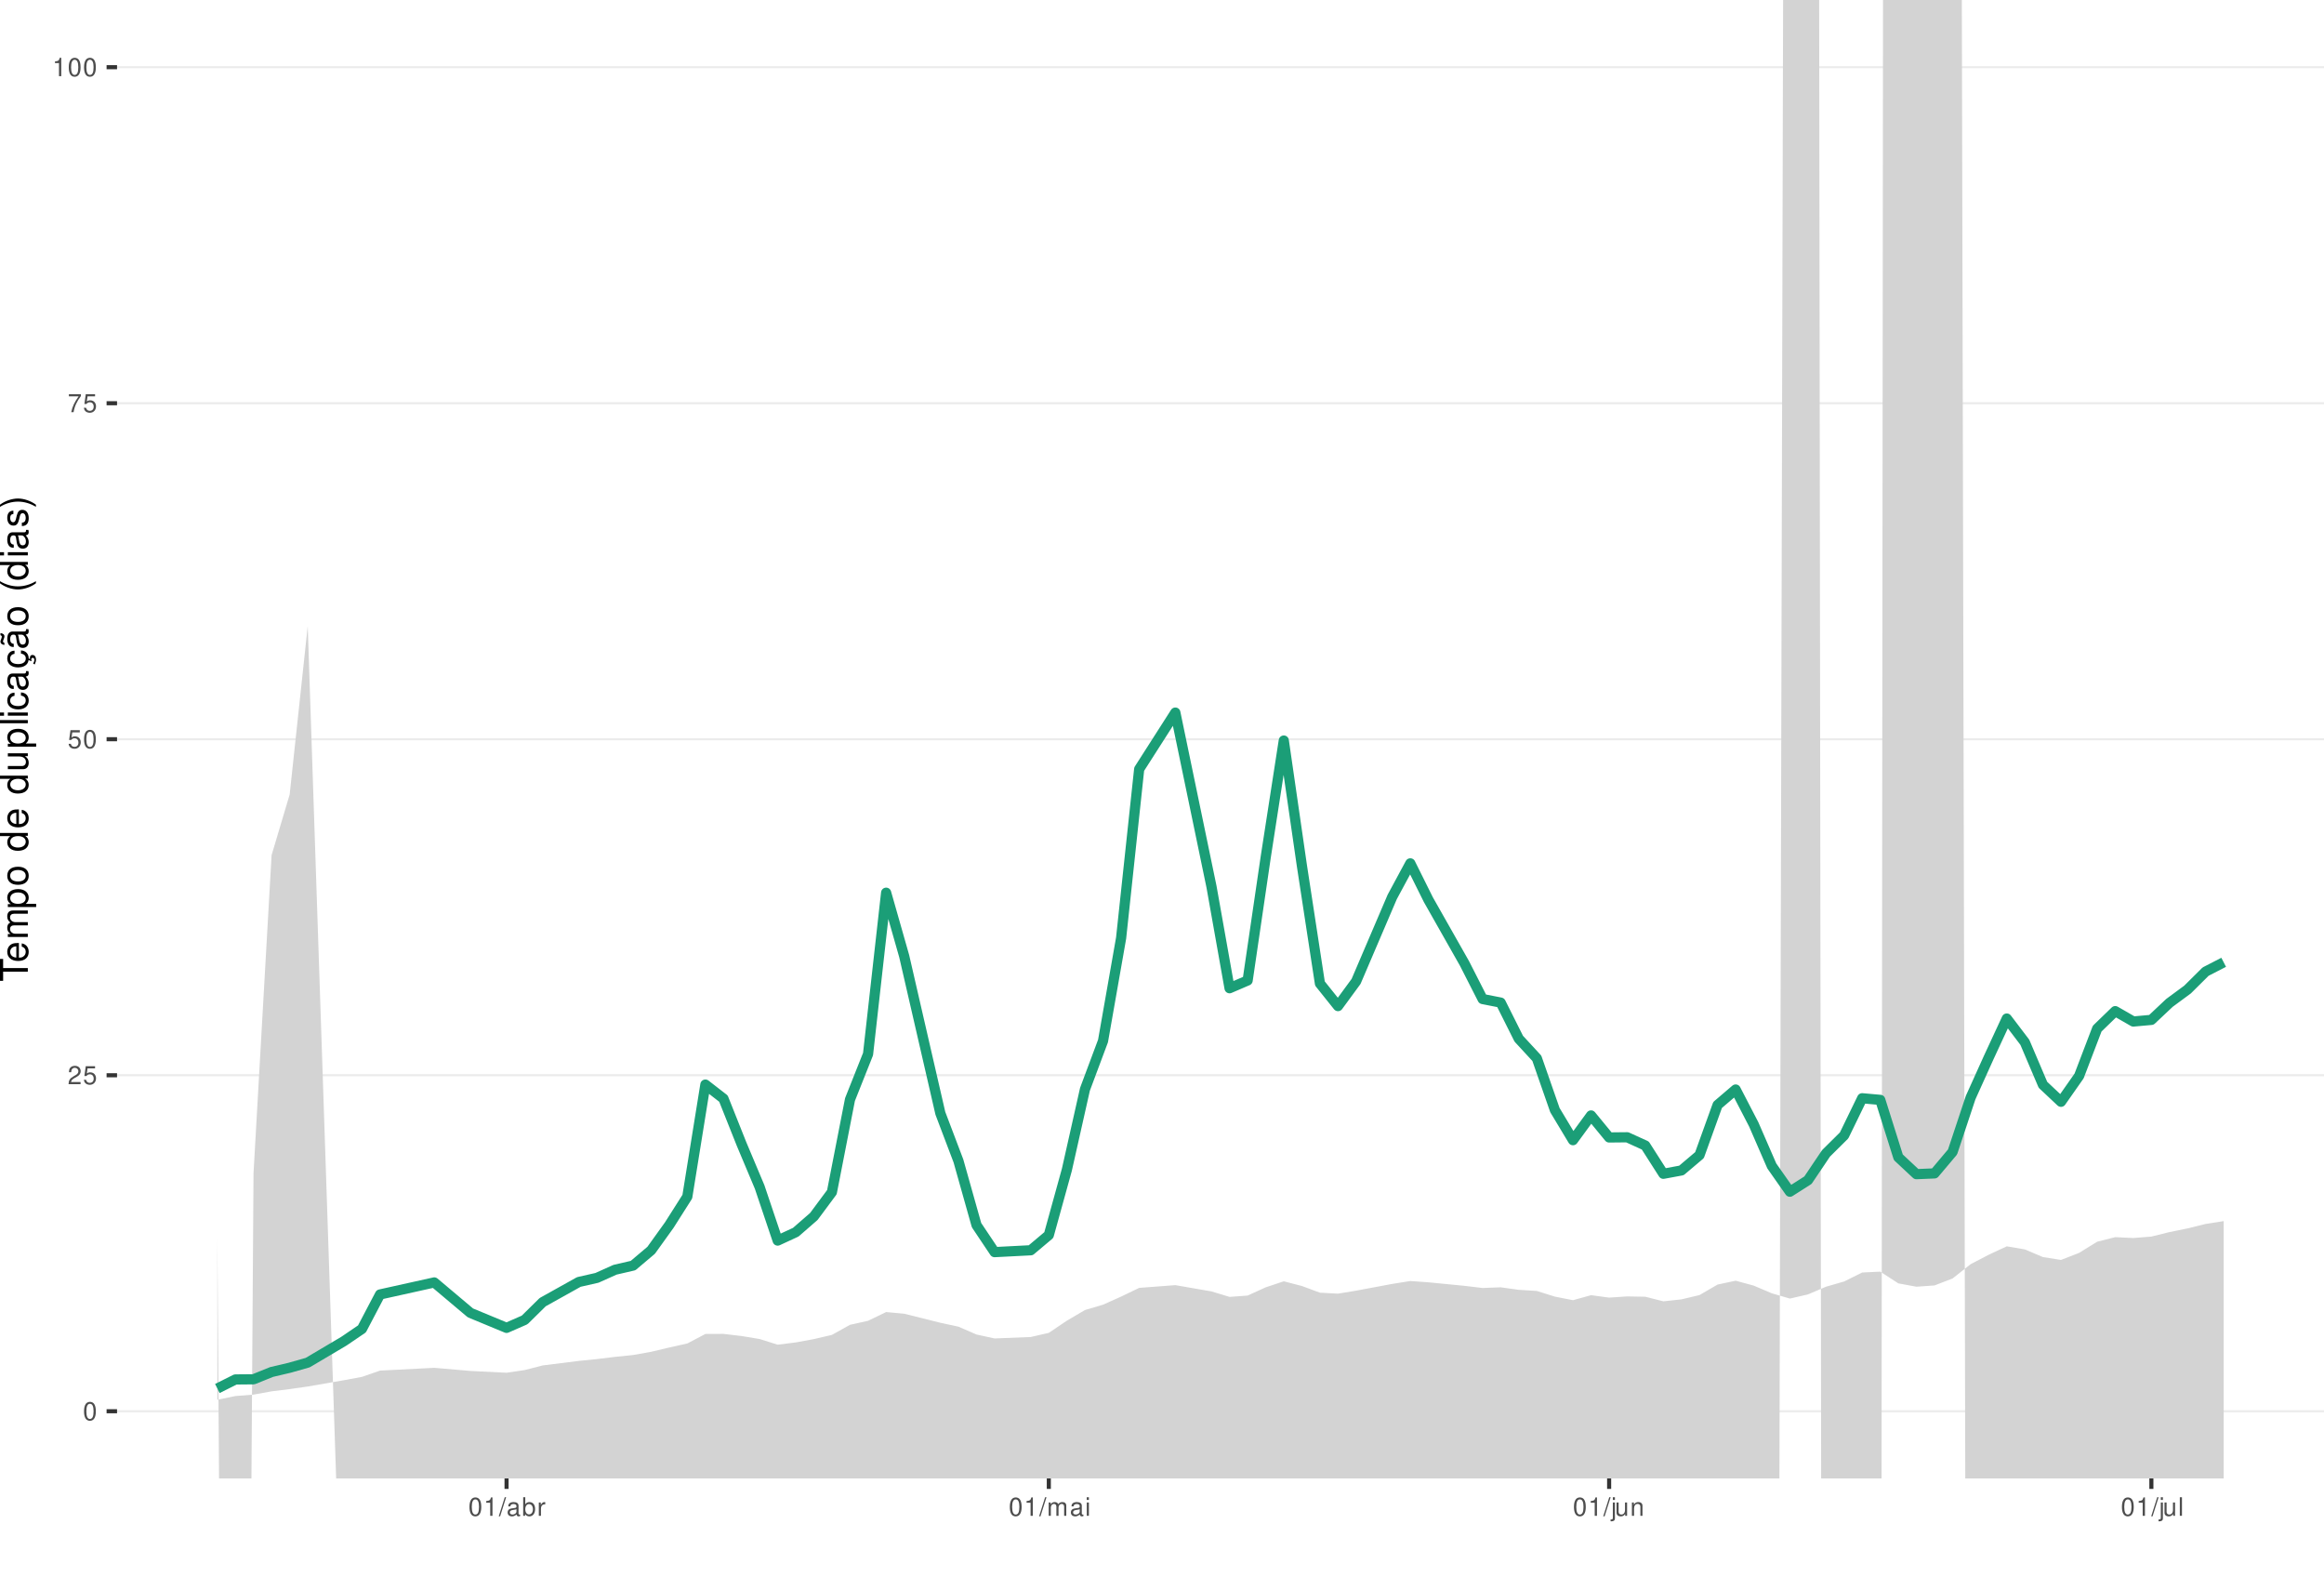
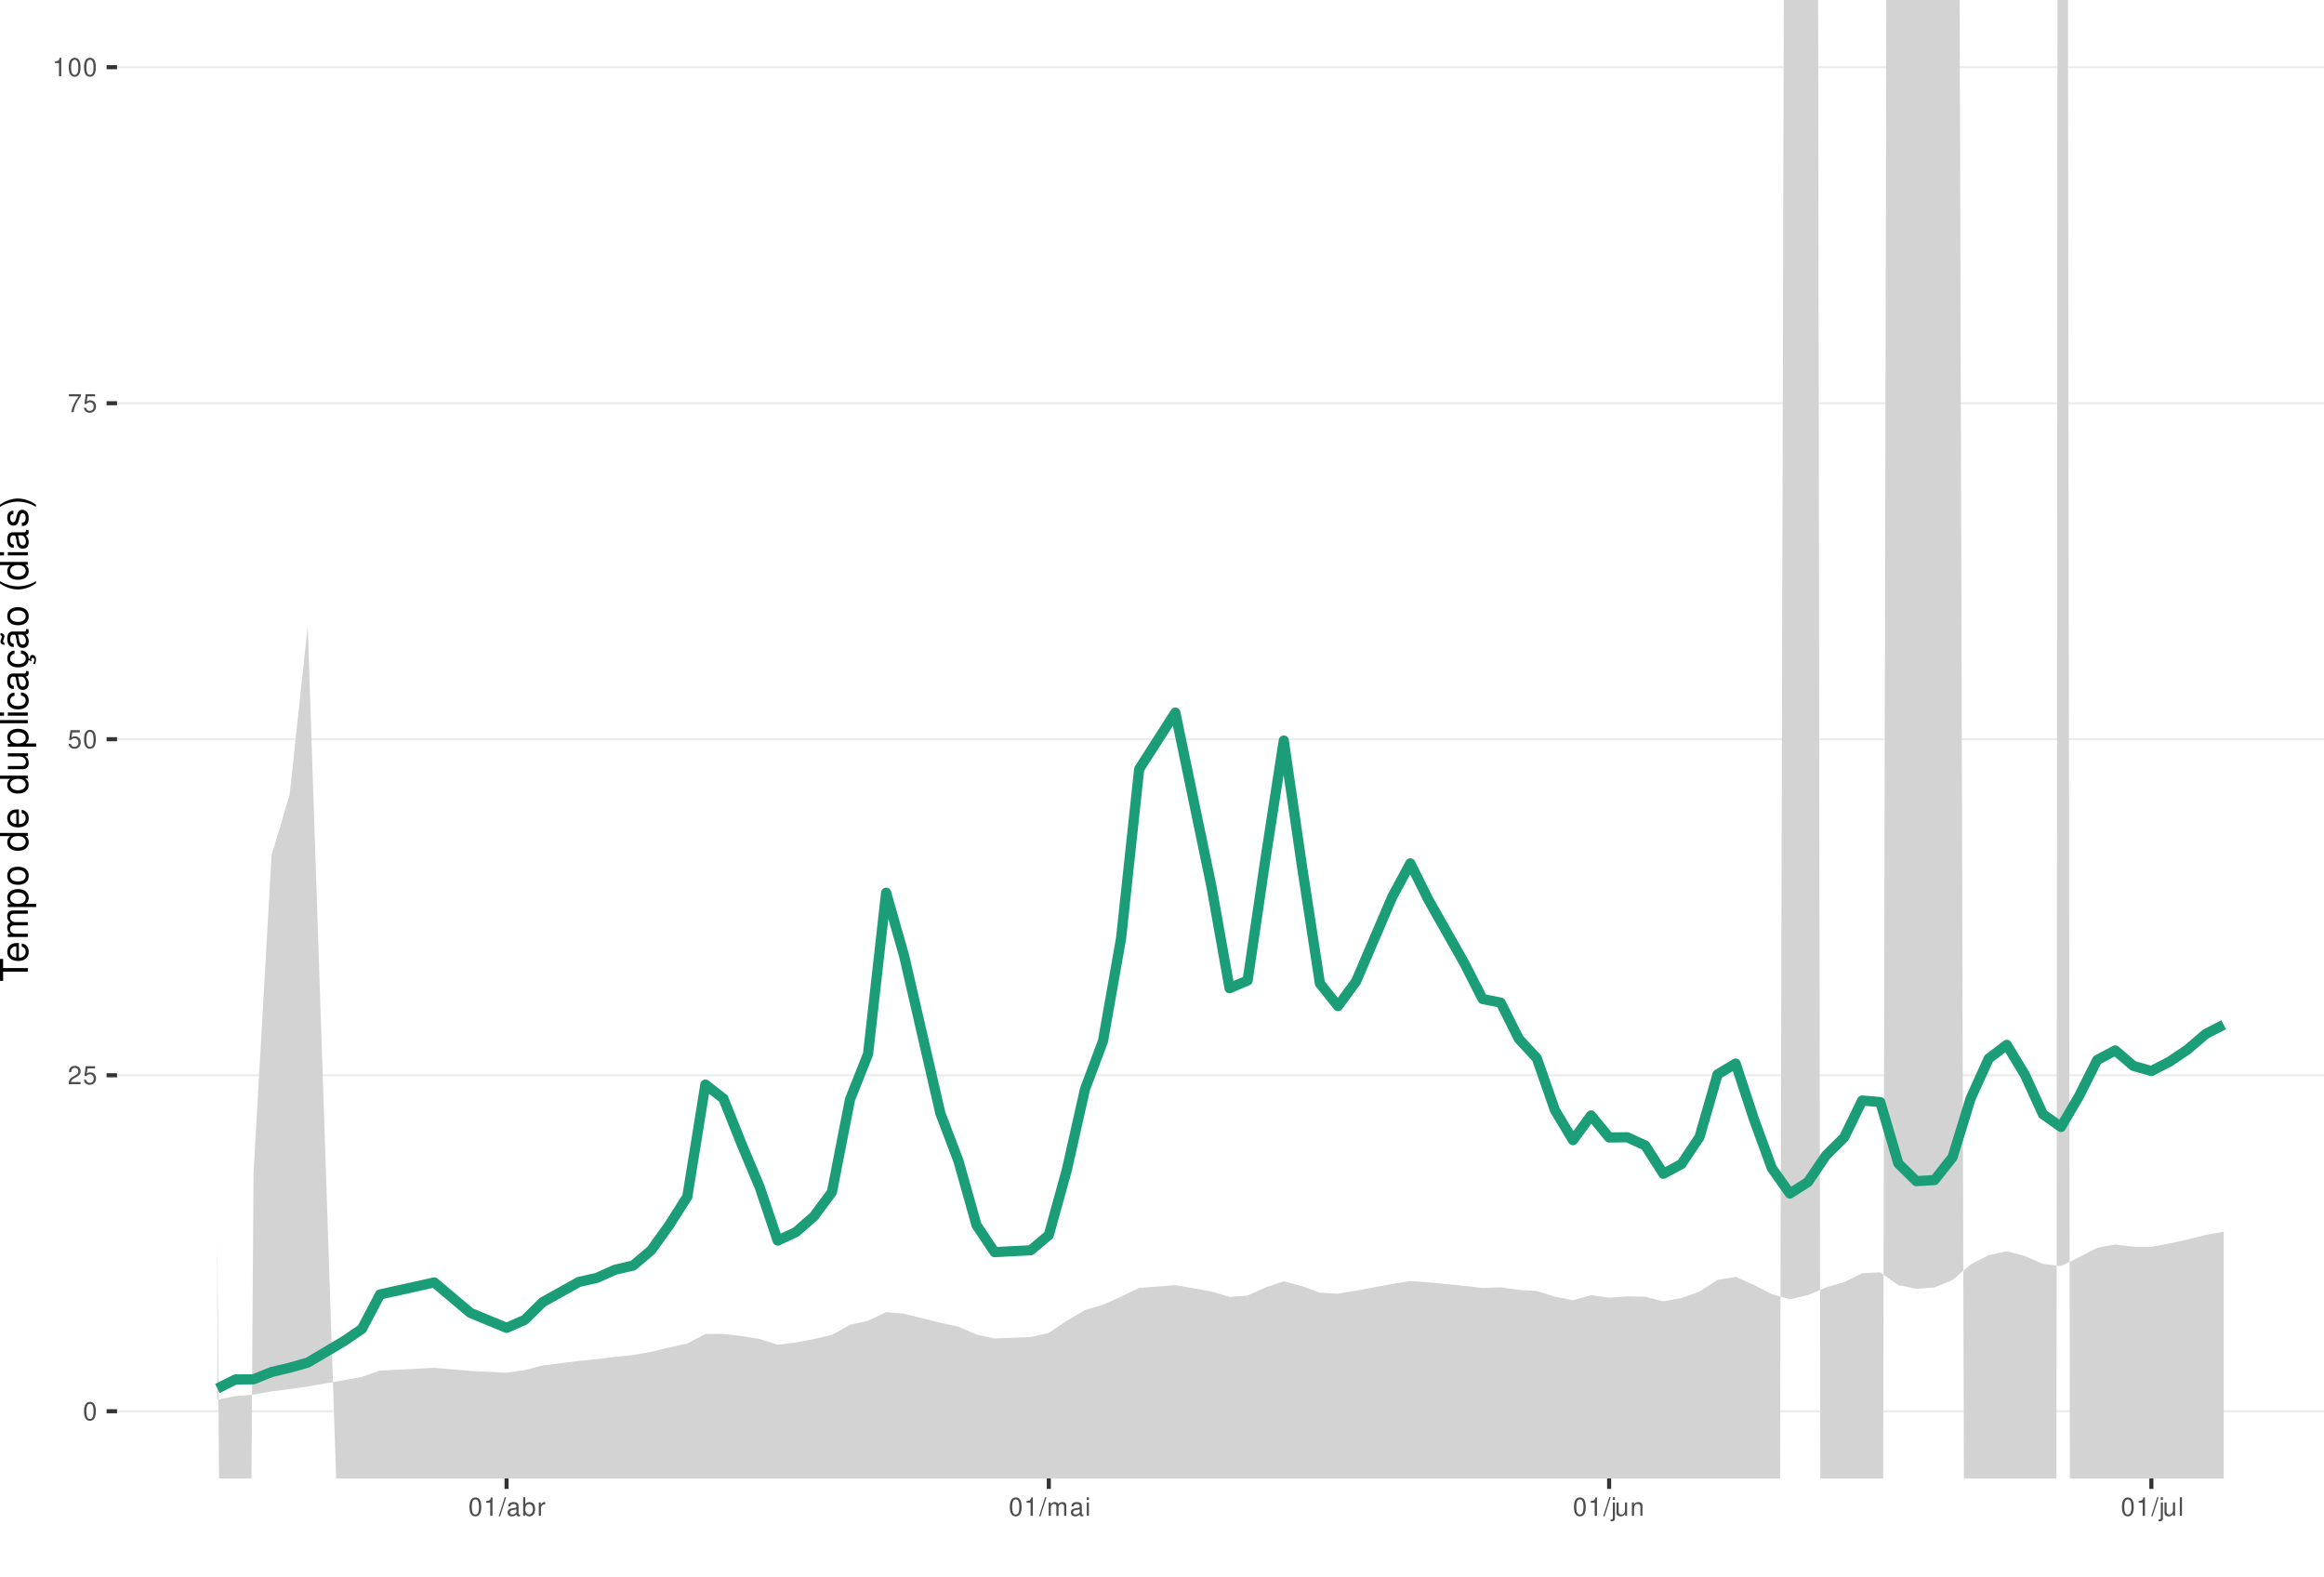
<svg xmlns="http://www.w3.org/2000/svg" xmlns:xlink="http://www.w3.org/1999/xlink" width="609pt" height="413pt" viewBox="0 0 609 413" version="1.1">
  <defs>
    <g>
      <symbol overflow="visible" id="glyph0-0">
        <path style="stroke:none;" d="" />
      </symbol>
      <symbol overflow="visible" id="glyph0-1">
        <path style="stroke:none;" d="M 1.828 -4.812 C 1.391 -4.812 0.984 -4.609 0.75 -4.281 C 0.438 -3.859 0.281 -3.219 0.281 -2.328 C 0.281 -0.703 0.812 0.156 1.828 0.156 C 2.828 0.156 3.375 -0.703 3.375 -2.297 C 3.375 -3.219 3.234 -3.844 2.922 -4.281 C 2.672 -4.625 2.281 -4.812 1.828 -4.812 Z M 1.828 -4.297 C 2.469 -4.297 2.781 -3.641 2.781 -2.344 C 2.781 -0.969 2.469 -0.328 1.812 -0.328 C 1.203 -0.328 0.891 -1 0.891 -2.328 C 0.891 -3.641 1.203 -4.297 1.828 -4.297 Z M 1.828 -4.297 " />
      </symbol>
      <symbol overflow="visible" id="glyph0-2">
        <path style="stroke:none;" d="M 3.375 -0.578 L 0.891 -0.578 C 0.938 -0.984 1.156 -1.234 1.734 -1.578 L 2.406 -1.953 C 3.062 -2.328 3.406 -2.812 3.406 -3.406 C 3.406 -3.812 3.234 -4.188 2.969 -4.438 C 2.688 -4.688 2.344 -4.812 1.891 -4.812 C 1.297 -4.812 0.844 -4.594 0.578 -4.188 C 0.422 -3.938 0.344 -3.641 0.328 -3.141 L 0.922 -3.141 C 0.938 -3.469 0.984 -3.672 1.062 -3.828 C 1.219 -4.125 1.516 -4.297 1.875 -4.297 C 2.406 -4.297 2.797 -3.906 2.797 -3.391 C 2.797 -3.016 2.578 -2.672 2.156 -2.438 L 1.547 -2.078 C 0.562 -1.516 0.281 -1.062 0.219 0 L 3.375 0 Z M 3.375 -0.578 " />
      </symbol>
      <symbol overflow="visible" id="glyph0-3">
        <path style="stroke:none;" d="M 3.172 -4.719 L 0.734 -4.719 L 0.375 -2.156 L 0.922 -2.156 C 1.188 -2.469 1.422 -2.594 1.797 -2.594 C 2.422 -2.594 2.812 -2.156 2.812 -1.453 C 2.812 -0.781 2.422 -0.359 1.781 -0.359 C 1.266 -0.359 0.953 -0.625 0.812 -1.156 L 0.234 -1.156 C 0.312 -0.766 0.375 -0.578 0.516 -0.406 C 0.781 -0.047 1.266 0.156 1.797 0.156 C 2.75 0.156 3.422 -0.547 3.422 -1.531 C 3.422 -2.469 2.797 -3.109 1.891 -3.109 C 1.562 -3.109 1.297 -3.016 1.016 -2.828 L 1.203 -4.141 L 3.172 -4.141 Z M 3.172 -4.719 " />
      </symbol>
      <symbol overflow="visible" id="glyph0-4">
        <path style="stroke:none;" d="M 3.469 -4.719 L 0.312 -4.719 L 0.312 -4.141 L 2.859 -4.141 C 1.734 -2.531 1.266 -1.547 0.922 0 L 1.547 0 C 1.797 -1.516 2.391 -2.812 3.469 -4.234 Z M 3.469 -4.719 " />
      </symbol>
      <symbol overflow="visible" id="glyph0-5">
        <path style="stroke:none;" d="M 1.719 -3.422 L 1.719 0 L 2.312 0 L 2.312 -4.812 L 1.922 -4.812 C 1.719 -4.078 1.578 -3.969 0.672 -3.859 L 0.672 -3.422 Z M 1.719 -3.422 " />
      </symbol>
      <symbol overflow="visible" id="glyph0-6">
        <path style="stroke:none;" d="M 1.531 -4.859 L -0.047 0.141 L 0.312 0.141 L 1.891 -4.859 Z M 1.531 -4.859 " />
      </symbol>
      <symbol overflow="visible" id="glyph0-7">
        <path style="stroke:none;" d="M 3.562 -0.328 C 3.5 -0.312 3.469 -0.312 3.438 -0.312 C 3.25 -0.312 3.141 -0.406 3.141 -0.578 L 3.141 -2.641 C 3.141 -3.25 2.688 -3.594 1.828 -3.594 C 1.312 -3.594 0.906 -3.438 0.672 -3.188 C 0.516 -3 0.453 -2.797 0.438 -2.453 L 0.984 -2.453 C 1.031 -2.875 1.297 -3.078 1.812 -3.078 C 2.312 -3.078 2.594 -2.891 2.594 -2.562 L 2.594 -2.406 C 2.578 -2.172 2.469 -2.078 2.016 -2.031 C 1.219 -1.922 1.109 -1.891 0.891 -1.812 C 0.484 -1.641 0.281 -1.328 0.281 -0.875 C 0.281 -0.25 0.719 0.156 1.422 0.156 C 1.859 0.156 2.219 0 2.609 -0.359 C 2.656 0 2.828 0.156 3.188 0.156 C 3.297 0.156 3.375 0.141 3.562 0.094 Z M 2.594 -1.094 C 2.594 -0.906 2.531 -0.797 2.375 -0.641 C 2.141 -0.438 1.875 -0.328 1.547 -0.328 C 1.109 -0.328 0.859 -0.547 0.859 -0.891 C 0.859 -1.266 1.094 -1.438 1.703 -1.531 C 2.297 -1.609 2.406 -1.641 2.594 -1.719 Z M 2.594 -1.094 " />
      </symbol>
      <symbol overflow="visible" id="glyph0-8">
        <path style="stroke:none;" d="M 0.359 -4.859 L 0.359 0 L 0.859 0 L 0.859 -0.453 C 1.125 -0.047 1.484 0.156 1.969 0.156 C 2.875 0.156 3.484 -0.594 3.484 -1.75 C 3.484 -2.891 2.922 -3.594 1.984 -3.594 C 1.516 -3.594 1.172 -3.406 0.906 -3.016 L 0.906 -4.859 Z M 1.891 -3.062 C 2.5 -3.062 2.906 -2.531 2.906 -1.703 C 2.906 -0.906 2.484 -0.359 1.891 -0.359 C 1.297 -0.359 0.906 -0.906 0.906 -1.719 C 0.906 -2.531 1.297 -3.062 1.891 -3.062 Z M 1.891 -3.062 " />
      </symbol>
      <symbol overflow="visible" id="glyph0-9">
        <path style="stroke:none;" d="M 0.453 -3.484 L 0.453 0 L 1.016 0 L 1.016 -1.812 C 1.031 -2.656 1.375 -3.016 2.141 -3 L 2.141 -3.562 C 2.047 -3.578 1.984 -3.594 1.922 -3.594 C 1.562 -3.594 1.297 -3.375 0.969 -2.859 L 0.969 -3.484 Z M 0.453 -3.484 " />
      </symbol>
      <symbol overflow="visible" id="glyph0-10">
        <path style="stroke:none;" d="M 0.469 -3.484 L 0.469 0 L 1.031 0 L 1.031 -2.188 C 1.031 -2.703 1.391 -3.109 1.844 -3.109 C 2.25 -3.109 2.484 -2.844 2.484 -2.406 L 2.484 0 L 3.047 0 L 3.047 -2.188 C 3.047 -2.703 3.422 -3.109 3.875 -3.109 C 4.266 -3.109 4.516 -2.844 4.516 -2.406 L 4.516 0 L 5.078 0 L 5.078 -2.609 C 5.078 -3.234 4.719 -3.594 4.062 -3.594 C 3.594 -3.594 3.312 -3.453 2.984 -3.062 C 2.781 -3.422 2.5 -3.594 2.047 -3.594 C 1.578 -3.594 1.266 -3.422 0.984 -3 L 0.984 -3.484 Z M 0.469 -3.484 " />
      </symbol>
      <symbol overflow="visible" id="glyph0-11">
        <path style="stroke:none;" d="M 1 -3.484 L 0.453 -3.484 L 0.453 0 L 1 0 Z M 1 -4.859 L 0.438 -4.859 L 0.438 -4.156 L 1 -4.156 Z M 1 -4.859 " />
      </symbol>
      <symbol overflow="visible" id="glyph0-12">
        <path style="stroke:none;" d="M 0.469 -3.484 L 0.469 0.5 C 0.469 0.859 0.359 0.969 0.016 0.969 C -0.031 0.969 -0.047 0.969 -0.125 0.953 L -0.125 1.438 C -0.047 1.438 -0.016 1.453 0.062 1.453 C 0.688 1.453 1.016 1.203 1.016 0.719 L 1.016 -3.484 Z M 1.016 -4.859 L 0.469 -4.859 L 0.469 -4.156 L 1.016 -4.156 Z M 1.016 -4.859 " />
      </symbol>
      <symbol overflow="visible" id="glyph0-13">
        <path style="stroke:none;" d="M 3.203 0 L 3.203 -3.484 L 2.656 -3.484 L 2.656 -1.516 C 2.656 -0.797 2.281 -0.328 1.703 -0.328 C 1.266 -0.328 0.984 -0.594 0.984 -1.016 L 0.984 -3.484 L 0.438 -3.484 L 0.438 -0.797 C 0.438 -0.219 0.859 0.156 1.547 0.156 C 2.062 0.156 2.391 -0.031 2.703 -0.484 L 2.703 0 Z M 3.203 0 " />
      </symbol>
      <symbol overflow="visible" id="glyph0-14">
        <path style="stroke:none;" d="M 0.469 -3.484 L 0.469 0 L 1.031 0 L 1.031 -1.922 C 1.031 -2.641 1.391 -3.109 1.969 -3.109 C 2.406 -3.109 2.688 -2.828 2.688 -2.422 L 2.688 0 L 3.234 0 L 3.234 -2.641 C 3.234 -3.219 2.812 -3.594 2.141 -3.594 C 1.625 -3.594 1.281 -3.391 0.984 -2.906 L 0.984 -3.484 Z M 0.469 -3.484 " />
      </symbol>
      <symbol overflow="visible" id="glyph0-15">
        <path style="stroke:none;" d="M 1.016 -4.859 L 0.453 -4.859 L 0.453 0 L 1.016 0 Z M 1.016 -4.859 " />
      </symbol>
      <symbol overflow="visible" id="glyph1-0">
        <path style="stroke:none;" d="" />
      </symbol>
      <symbol overflow="visible" id="glyph1-1">
        <path style="stroke:none;" d="M -6.469 -3.547 L -6.469 -5.938 L -7.297 -5.938 L -7.297 -0.203 L -6.469 -0.203 L -6.469 -2.609 L 0 -2.609 L 0 -3.547 Z M -6.469 -3.547 " />
      </symbol>
      <symbol overflow="visible" id="glyph1-2">
        <path style="stroke:none;" d="M -2.344 -5.125 C -3.141 -5.125 -3.625 -5.062 -4.016 -4.922 C -4.875 -4.578 -5.391 -3.781 -5.391 -2.797 C -5.391 -1.344 -4.281 -0.406 -2.547 -0.406 C -0.812 -0.406 0.234 -1.297 0.234 -2.781 C 0.234 -3.984 -0.453 -4.812 -1.594 -5.016 L -1.594 -4.188 C -0.906 -3.953 -0.547 -3.484 -0.547 -2.812 C -0.547 -2.281 -0.781 -1.828 -1.219 -1.547 C -1.516 -1.344 -1.812 -1.281 -2.344 -1.266 Z M -3.016 -1.297 C -3.984 -1.359 -4.625 -1.953 -4.625 -2.797 C -4.625 -3.641 -3.953 -4.234 -3.016 -4.234 Z M -3.016 -1.297 " />
      </symbol>
      <symbol overflow="visible" id="glyph1-3">
        <path style="stroke:none;" d="M -5.234 -0.703 L 0 -0.703 L 0 -1.547 L -3.297 -1.547 C -4.047 -1.547 -4.656 -2.094 -4.656 -2.766 C -4.656 -3.391 -4.281 -3.734 -3.609 -3.734 L 0 -3.734 L 0 -4.578 L -3.297 -4.578 C -4.047 -4.578 -4.656 -5.125 -4.656 -5.812 C -4.656 -6.422 -4.266 -6.781 -3.609 -6.781 L 0 -6.781 L 0 -7.625 L -3.938 -7.625 C -4.875 -7.625 -5.391 -7.078 -5.391 -6.094 C -5.391 -5.406 -5.188 -4.984 -4.594 -4.484 C -5.156 -4.188 -5.391 -3.766 -5.391 -3.078 C -5.391 -2.375 -5.125 -1.906 -4.5 -1.469 L -5.234 -1.469 Z M -5.234 -0.703 " />
      </symbol>
      <symbol overflow="visible" id="glyph1-4">
        <path style="stroke:none;" d="M 2.188 -0.547 L 2.188 -1.375 L -0.547 -1.375 C -0.016 -1.812 0.234 -2.312 0.234 -2.984 C 0.234 -4.344 -0.859 -5.234 -2.531 -5.234 C -4.297 -5.234 -5.391 -4.375 -5.391 -2.984 C -5.391 -2.266 -5.062 -1.703 -4.453 -1.312 L -5.234 -1.312 L -5.234 -0.547 Z M -4.609 -2.844 C -4.609 -3.766 -3.797 -4.359 -2.547 -4.359 C -1.359 -4.359 -0.547 -3.75 -0.547 -2.844 C -0.547 -1.953 -1.344 -1.375 -2.578 -1.375 C -3.812 -1.375 -4.609 -1.953 -4.609 -2.844 Z M -4.609 -2.844 " />
      </symbol>
      <symbol overflow="visible" id="glyph1-5">
        <path style="stroke:none;" d="M -5.391 -2.719 C -5.391 -1.234 -4.344 -0.359 -2.578 -0.359 C -0.812 -0.359 0.234 -1.234 0.234 -2.734 C 0.234 -4.203 -0.812 -5.094 -2.547 -5.094 C -4.359 -5.094 -5.391 -4.234 -5.391 -2.719 Z M -4.625 -2.734 C -4.625 -3.672 -3.844 -4.234 -2.547 -4.234 C -1.312 -4.234 -0.547 -3.656 -0.547 -2.734 C -0.547 -1.797 -1.312 -1.234 -2.578 -1.234 C -3.844 -1.234 -4.625 -1.797 -4.625 -2.734 Z M -4.625 -2.734 " />
      </symbol>
      <symbol overflow="visible" id="glyph1-6">
        <path style="stroke:none;" d="" />
      </symbol>
      <symbol overflow="visible" id="glyph1-7">
        <path style="stroke:none;" d="M -7.297 -4.953 L -7.297 -4.125 L -4.578 -4.125 C -5.109 -3.766 -5.391 -3.203 -5.391 -2.516 C -5.391 -1.156 -4.297 -0.266 -2.625 -0.266 C -0.859 -0.266 0.234 -1.125 0.234 -2.547 C 0.234 -3.266 -0.047 -3.766 -0.688 -4.203 L 0 -4.203 L 0 -4.953 Z M -4.609 -2.656 C -4.609 -3.547 -3.812 -4.125 -2.562 -4.125 C -1.344 -4.125 -0.547 -3.547 -0.547 -2.656 C -0.547 -1.734 -1.359 -1.125 -2.578 -1.125 C -3.797 -1.125 -4.609 -1.734 -4.609 -2.656 Z M -4.609 -2.656 " />
      </symbol>
      <symbol overflow="visible" id="glyph1-8">
        <path style="stroke:none;" d="M 0 -4.812 L -5.234 -4.812 L -5.234 -3.984 L -2.266 -3.984 C -1.203 -3.984 -0.5 -3.438 -0.5 -2.562 C -0.5 -1.906 -0.906 -1.484 -1.531 -1.484 L -5.234 -1.484 L -5.234 -0.656 L -1.203 -0.656 C -0.328 -0.656 0.234 -1.297 0.234 -2.312 C 0.234 -3.094 -0.047 -3.578 -0.734 -4.062 L 0 -4.062 Z M 0 -4.812 " />
      </symbol>
      <symbol overflow="visible" id="glyph1-9">
        <path style="stroke:none;" d="M -7.297 -1.516 L -7.297 -0.688 L 0 -0.688 L 0 -1.516 Z M -7.297 -1.516 " />
      </symbol>
      <symbol overflow="visible" id="glyph1-10">
        <path style="stroke:none;" d="M -5.234 -1.5 L -5.234 -0.672 L 0 -0.672 L 0 -1.5 Z M -7.297 -1.5 L -7.297 -0.656 L -6.234 -0.656 L -6.234 -1.5 Z M -7.297 -1.5 " />
      </symbol>
      <symbol overflow="visible" id="glyph1-11">
        <path style="stroke:none;" d="M -3.484 -4.703 C -3.984 -4.672 -4.312 -4.562 -4.609 -4.359 C -5.094 -4 -5.391 -3.375 -5.391 -2.641 C -5.391 -1.219 -4.266 -0.312 -2.531 -0.312 C -0.844 -0.312 0.234 -1.203 0.234 -2.625 C 0.234 -3.875 -0.516 -4.672 -1.797 -4.766 L -1.797 -3.938 C -0.953 -3.797 -0.547 -3.359 -0.547 -2.656 C -0.547 -1.734 -1.297 -1.188 -2.531 -1.188 C -3.844 -1.188 -4.625 -1.719 -4.625 -2.625 C -4.625 -3.328 -4.203 -3.766 -3.484 -3.875 Z M -3.484 -4.703 " />
      </symbol>
      <symbol overflow="visible" id="glyph1-12">
        <path style="stroke:none;" d="M -0.484 -5.344 C -0.469 -5.266 -0.469 -5.219 -0.469 -5.172 C -0.469 -4.875 -0.625 -4.719 -0.875 -4.719 L -3.953 -4.719 C -4.891 -4.719 -5.391 -4.047 -5.391 -2.75 C -5.391 -1.984 -5.172 -1.375 -4.781 -1.016 C -4.516 -0.766 -4.203 -0.672 -3.688 -0.656 L -3.688 -1.484 C -4.328 -1.562 -4.625 -1.938 -4.625 -2.719 C -4.625 -3.484 -4.344 -3.891 -3.844 -3.891 L -3.625 -3.891 C -3.266 -3.875 -3.125 -3.703 -3.047 -3.016 C -2.891 -1.844 -2.844 -1.656 -2.719 -1.344 C -2.453 -0.734 -2 -0.422 -1.312 -0.422 C -0.375 -0.422 0.234 -1.078 0.234 -2.141 C 0.234 -2.797 0 -3.328 -0.547 -3.922 C 0 -3.984 0.234 -4.234 0.234 -4.781 C 0.234 -4.953 0.203 -5.062 0.141 -5.344 Z M -1.656 -3.891 C -1.375 -3.891 -1.203 -3.812 -0.969 -3.562 C -0.656 -3.219 -0.5 -2.812 -0.5 -2.312 C -0.5 -1.672 -0.812 -1.297 -1.344 -1.297 C -1.891 -1.297 -2.172 -1.656 -2.297 -2.547 C -2.422 -3.438 -2.453 -3.609 -2.594 -3.891 Z M -1.656 -3.891 " />
      </symbol>
      <symbol overflow="visible" id="glyph1-13">
        <path style="stroke:none;" d="M 0.234 -2.641 C 0.234 -3.875 -0.547 -4.703 -1.797 -4.766 L -1.797 -3.938 C -0.953 -3.797 -0.531 -3.359 -0.531 -2.656 C -0.531 -1.734 -1.281 -1.188 -2.516 -1.188 C -3.844 -1.188 -4.625 -1.719 -4.625 -2.625 C -4.625 -3.328 -4.203 -3.766 -3.484 -3.875 L -3.484 -4.703 C -3.984 -4.672 -4.312 -4.562 -4.609 -4.359 C -5.094 -4 -5.391 -3.375 -5.391 -2.641 C -5.391 -1.219 -4.266 -0.312 -2.531 -0.312 C -1.469 -0.312 -0.625 -0.672 -0.156 -1.312 C 0.047 -1.594 0.125 -1.812 0.203 -2.25 L 0.922 -1.938 L 0.984 -2.062 C 0.938 -2.188 0.906 -2.25 0.906 -2.375 C 0.906 -2.656 1.047 -2.828 1.281 -2.828 C 1.547 -2.828 1.734 -2.594 1.734 -2.297 C 1.734 -2.031 1.672 -1.844 1.438 -1.406 L 1.406 -1.312 L 1.812 -1.094 C 2.078 -1.75 2.141 -1.953 2.141 -2.344 C 2.141 -3.109 1.781 -3.578 1.203 -3.578 C 0.781 -3.578 0.547 -3.297 0.547 -2.797 C 0.547 -2.703 0.547 -2.641 0.562 -2.516 Z M 0.234 -2.641 " />
      </symbol>
      <symbol overflow="visible" id="glyph1-14">
        <path style="stroke:none;" d="M -0.484 -5.344 C -0.469 -5.266 -0.469 -5.219 -0.469 -5.172 C -0.469 -4.875 -0.625 -4.719 -0.875 -4.719 L -3.953 -4.719 C -4.891 -4.719 -5.391 -4.047 -5.391 -2.75 C -5.391 -1.984 -5.172 -1.375 -4.781 -1.016 C -4.516 -0.766 -4.203 -0.672 -3.688 -0.656 L -3.688 -1.484 C -4.328 -1.562 -4.625 -1.938 -4.625 -2.719 C -4.625 -3.484 -4.344 -3.891 -3.844 -3.891 L -3.625 -3.891 C -3.266 -3.875 -3.125 -3.703 -3.047 -3.016 C -2.891 -1.844 -2.844 -1.656 -2.719 -1.344 C -2.453 -0.734 -2 -0.422 -1.312 -0.422 C -0.375 -0.422 0.234 -1.078 0.234 -2.141 C 0.234 -2.797 0 -3.328 -0.547 -3.922 C 0 -3.984 0.234 -4.234 0.234 -4.781 C 0.234 -4.953 0.203 -5.062 0.141 -5.344 Z M -1.656 -3.891 C -1.375 -3.891 -1.203 -3.812 -0.969 -3.562 C -0.656 -3.219 -0.5 -2.812 -0.5 -2.312 C -0.5 -1.672 -0.812 -1.297 -1.344 -1.297 C -1.891 -1.297 -2.172 -1.656 -2.297 -2.547 C -2.422 -3.438 -2.453 -3.609 -2.594 -3.891 Z M -7.172 -3.75 C -6.922 -3.672 -6.812 -3.547 -6.812 -3.375 C -6.812 -3.25 -6.875 -2.984 -6.984 -2.734 C -7.156 -2.312 -7.172 -2.25 -7.172 -2.047 C -7.172 -1.594 -6.797 -1.297 -6.141 -1.188 L -6.141 -1.766 C -6.375 -1.812 -6.5 -1.938 -6.5 -2.094 C -6.5 -2.203 -6.469 -2.344 -6.375 -2.578 C -6.156 -3.156 -6.125 -3.234 -6.125 -3.438 C -6.125 -3.922 -6.484 -4.219 -7.172 -4.312 Z M -7.172 -3.75 " />
      </symbol>
      <symbol overflow="visible" id="glyph1-15">
        <path style="stroke:none;" d="M -7.297 -2.359 C -5.984 -1.359 -4.156 -0.734 -2.594 -0.734 C -1.016 -0.734 0.812 -1.359 2.125 -2.359 L 2.125 -2.906 C 0.688 -2.031 -0.984 -1.547 -2.594 -1.547 C -4.188 -1.547 -5.875 -2.031 -7.297 -2.906 Z M -7.297 -2.359 " />
      </symbol>
      <symbol overflow="visible" id="glyph1-16">
        <path style="stroke:none;" d="M -3.781 -4.375 C -4.812 -4.375 -5.391 -3.688 -5.391 -2.484 C -5.391 -1.266 -4.766 -0.469 -3.797 -0.469 C -2.969 -0.469 -2.578 -0.891 -2.281 -2.125 L -2.094 -2.906 C -1.953 -3.484 -1.734 -3.719 -1.375 -3.719 C -0.875 -3.719 -0.547 -3.234 -0.547 -2.5 C -0.547 -2.047 -0.672 -1.672 -0.891 -1.453 C -1.047 -1.328 -1.188 -1.266 -1.562 -1.219 L -1.562 -0.344 C -0.344 -0.375 0.234 -1.062 0.234 -2.438 C 0.234 -3.75 -0.422 -4.594 -1.438 -4.594 C -2.203 -4.594 -2.641 -4.156 -2.891 -3.109 L -3.078 -2.312 C -3.234 -1.625 -3.453 -1.344 -3.828 -1.344 C -4.312 -1.344 -4.625 -1.766 -4.625 -2.453 C -4.625 -3.125 -4.328 -3.484 -3.781 -3.5 Z M -3.781 -4.375 " />
      </symbol>
      <symbol overflow="visible" id="glyph1-17">
        <path style="stroke:none;" d="M 2.125 -0.938 C 0.812 -1.938 -1.016 -2.562 -2.578 -2.562 C -4.156 -2.562 -5.984 -1.938 -7.297 -0.938 L -7.297 -0.375 C -5.859 -1.266 -4.188 -1.75 -2.578 -1.75 C -0.984 -1.75 0.703 -1.266 2.125 -0.375 Z M 2.125 -0.938 " />
      </symbol>
    </g>
    <clipPath id="clip1">
      <path d="M 30.672 0 L 609 0 L 609 387.328 L 30.672 387.328 Z M 30.672 0 " />
    </clipPath>
    <clipPath id="clip2">
      <path d="M 30.672 369 L 609 369 L 609 370 L 30.672 370 Z M 30.672 369 " />
    </clipPath>
    <clipPath id="clip3">
      <path d="M 30.672 281 L 609 281 L 609 282 L 30.672 282 Z M 30.672 281 " />
    </clipPath>
    <clipPath id="clip4">
      <path d="M 30.672 193 L 609 193 L 609 194 L 30.672 194 Z M 30.672 193 " />
    </clipPath>
    <clipPath id="clip5">
      <path d="M 30.672 105 L 609 105 L 609 106 L 30.672 106 Z M 30.672 105 " />
    </clipPath>
    <clipPath id="clip6">
      <path d="M 30.672 17 L 609 17 L 609 18 L 30.672 18 Z M 30.672 17 " />
    </clipPath>
    <clipPath id="clip7">
      <path d="M 56 0 L 583 0 L 583 387.328 L 56 387.328 Z M 56 0 " />
    </clipPath>
  </defs>
  <g id="surface16">
    <rect x="0" y="0" width="609" height="413" style="fill:rgb(100%,100%,100%);fill-opacity:1;stroke:none;" />
    <rect x="0" y="0" width="609" height="413" style="fill:rgb(100%,100%,100%);fill-opacity:1;stroke:none;" />
    <path style="fill:none;stroke-width:1.067;stroke-linecap:round;stroke-linejoin:round;stroke:rgb(100%,100%,100%);stroke-opacity:1;stroke-miterlimit:10;" d="M 0 413 L 609 413 L 609 0 L 0 0 Z M 0 413 " />
    <g clip-path="url(#clip1)" clip-rule="nonzero">
      <path style=" stroke:none;fill-rule:nonzero;fill:rgb(100%,100%,100%);fill-opacity:1;" d="M 30.672 387.328 L 609 387.328 L 609 0 L 30.672 0 Z M 30.672 387.328 " />
    </g>
    <g clip-path="url(#clip2)" clip-rule="nonzero">
      <path style="fill:none;stroke-width:0.533;stroke-linecap:butt;stroke-linejoin:round;stroke:rgb(92.157%,92.157%,92.157%);stroke-opacity:1;stroke-miterlimit:10;" d="M 30.672 369.723 L 609 369.723 " />
    </g>
    <g clip-path="url(#clip3)" clip-rule="nonzero">
      <path style="fill:none;stroke-width:0.533;stroke-linecap:butt;stroke-linejoin:round;stroke:rgb(92.157%,92.157%,92.157%);stroke-opacity:1;stroke-miterlimit:10;" d="M 30.672 281.695 L 609 281.695 " />
    </g>
    <g clip-path="url(#clip4)" clip-rule="nonzero">
      <path style="fill:none;stroke-width:0.533;stroke-linecap:butt;stroke-linejoin:round;stroke:rgb(92.157%,92.157%,92.157%);stroke-opacity:1;stroke-miterlimit:10;" d="M 30.672 193.664 L 609 193.664 " />
    </g>
    <g clip-path="url(#clip5)" clip-rule="nonzero">
      <path style="fill:none;stroke-width:0.533;stroke-linecap:butt;stroke-linejoin:round;stroke:rgb(92.157%,92.157%,92.157%);stroke-opacity:1;stroke-miterlimit:10;" d="M 30.672 105.637 L 609 105.637 " />
    </g>
    <g clip-path="url(#clip6)" clip-rule="nonzero">
      <path style="fill:none;stroke-width:0.533;stroke-linecap:butt;stroke-linejoin:round;stroke:rgb(92.157%,92.157%,92.157%);stroke-opacity:1;stroke-miterlimit:10;" d="M 30.672 17.605 L 609 17.605 " />
    </g>
    <g clip-path="url(#clip7)" clip-rule="nonzero">
-       <path style=" stroke:none;fill-rule:nonzero;fill:rgb(82.745%,82.745%,82.745%);fill-opacity:1;" d="M 56.957 324.281 L 57.582 413 L 65.711 413 L 66.434 307.379 L 71.168 224.039 L 75.906 208.152 L 80.641 164.02 L 88.945 413 L 97.965 413 L 99.586 405.52 L 113.797 405.328 L 116.691 413 L 182.609 413 L 184.844 408.285 L 189.582 409.977 L 192.43 413 L 231.328 413 L 232.211 411.887 L 234.215 413 L 466.23 413 L 467.258 0 L 476.707 0 L 477.262 413 L 493.031 413 L 493.441 0 L 514.094 0 L 515.055 413 L 582.711 413 L 582.711 319.91 L 577.977 320.652 L 573.238 321.824 L 568.504 322.785 L 563.766 323.961 L 559.031 324.34 L 554.293 324.113 L 549.559 325.309 L 544.82 328.23 L 540.082 330.082 L 535.348 329.328 L 530.609 327.328 L 525.875 326.516 L 521.137 328.723 L 516.402 331.191 L 511.664 334.941 L 506.93 336.762 L 502.191 337.098 L 497.453 336.219 L 492.719 333.148 L 487.98 333.371 L 483.246 335.727 L 478.508 337.094 L 473.773 339.113 L 469.035 340.203 L 464.301 338.824 L 459.562 336.809 L 454.828 335.52 L 450.09 336.531 L 445.352 339.285 L 440.617 340.414 L 435.879 340.922 L 431.145 339.723 L 426.406 339.637 L 421.672 339.953 L 416.934 339.316 L 412.199 340.629 L 407.461 339.695 L 402.727 338.207 L 397.988 337.91 L 393.25 337.25 L 388.516 337.43 L 383.777 336.867 L 374.305 335.941 L 369.57 335.605 L 364.832 336.363 L 355.359 338.133 L 350.621 338.914 L 345.887 338.66 L 341.148 336.906 L 336.414 335.676 L 331.676 337.258 L 326.941 339.414 L 322.203 339.762 L 317.469 338.328 L 307.996 336.684 L 298.52 337.402 L 293.785 339.684 L 289.047 341.805 L 284.312 343.207 L 279.574 345.996 L 274.84 349.184 L 270.102 350.27 L 260.629 350.652 L 255.895 349.621 L 251.156 347.562 L 246.418 346.543 L 236.945 344.172 L 232.211 343.734 L 227.473 346.023 L 222.738 347.078 L 218 349.719 L 213.266 350.82 L 208.527 351.691 L 203.789 352.285 L 199.055 350.797 L 194.316 350.016 L 189.582 349.457 L 184.844 349.477 L 180.109 351.965 L 175.371 353.023 L 170.637 354.145 L 165.898 354.992 L 161.164 355.477 L 156.426 356.055 L 151.688 356.531 L 142.215 357.719 L 137.48 358.934 L 132.742 359.633 L 123.27 359.164 L 113.797 358.344 L 99.586 359.074 L 94.852 360.715 L 90.113 361.594 L 80.641 363.242 L 75.906 363.918 L 71.168 364.508 L 66.434 365.363 L 61.695 365.738 L 56.957 366.707 Z M 56.957 324.281 " />
-     </g>
-     <path style="fill:none;stroke-width:2.667;stroke-linecap:butt;stroke-linejoin:round;stroke:rgb(10.588%,61.961%,46.667%);stroke-opacity:1;stroke-miterlimit:10;" d="M 56.957 363.762 L 61.695 361.391 L 66.434 361.348 L 71.168 359.438 L 75.906 358.324 L 80.641 356.977 L 90.113 351.367 L 94.852 348.148 L 99.586 339.125 L 113.797 335.977 L 123.27 343.953 L 132.742 347.875 L 137.48 345.801 L 142.215 341.137 L 151.688 335.852 L 156.426 334.777 L 161.164 332.652 L 165.898 331.555 L 170.637 327.551 L 175.371 320.961 L 180.109 313.504 L 184.844 284.141 L 189.582 287.816 L 194.316 299.699 L 199.055 310.957 L 203.789 325.008 L 208.527 322.816 L 213.266 318.691 L 218 312.316 L 222.738 288.055 L 227.473 276.145 L 232.211 233.875 L 236.945 250.5 L 246.418 291.652 L 251.156 304.137 L 255.895 320.961 L 260.629 328.035 L 270.102 327.547 L 274.84 323.562 L 279.574 306.441 L 284.312 285.375 L 289.047 272.707 L 293.785 245.758 L 298.52 201.492 L 307.996 186.684 L 317.469 232.293 L 322.203 258.898 L 326.941 256.863 L 331.676 224.582 L 336.414 194.008 L 341.148 226.715 L 345.887 257.66 L 350.621 263.578 L 355.359 257.113 L 364.832 234.973 L 369.57 226.184 L 374.305 235.707 L 383.777 252.418 L 388.516 261.727 L 393.25 262.66 L 397.988 272.121 L 402.727 277.254 L 407.461 290.824 L 412.199 298.707 L 416.934 292.227 L 421.672 297.992 L 426.406 297.945 L 431.145 300.102 L 435.879 307.512 L 440.617 306.633 L 445.352 302.625 L 450.09 289.484 L 454.828 285.434 L 459.562 294.57 L 464.301 305.465 L 469.035 312.207 L 473.773 309.188 L 478.508 302.156 L 483.246 297.461 L 487.98 287.723 L 492.719 288.148 L 497.453 303.184 L 502.191 307.609 L 506.93 307.41 L 511.664 301.793 L 516.402 287.543 L 521.137 277.059 L 525.875 266.836 L 530.609 273.066 L 535.348 284.195 L 540.082 288.648 L 544.82 281.887 L 549.559 269.484 L 554.293 264.898 L 559.031 267.617 L 563.766 267.191 L 568.504 262.734 L 573.238 259.246 L 577.977 254.543 L 582.711 252.105 " />
+       <path style=" stroke:none;fill-rule:nonzero;fill:rgb(82.745%,82.745%,82.745%);fill-opacity:1;" d="M 56.957 324.281 L 57.582 413 L 65.711 413 L 66.434 307.379 L 71.168 224.039 L 75.906 208.152 L 80.641 164.02 L 88.945 413 L 97.965 413 L 99.586 405.52 L 113.797 405.328 L 116.691 413 L 182.609 413 L 184.844 408.285 L 189.582 409.977 L 192.43 413 L 231.328 413 L 232.211 411.887 L 234.215 413 L 466.387 413 L 467.438 0 L 476.441 0 L 477.051 413 L 493.414 413 L 494.316 0 L 513.523 0 L 514.711 413 L 538.887 413 L 539.164 0 L 541.902 0 L 542.449 413 L 582.711 413 L 582.711 322.695 L 577.977 323.527 L 573.238 324.738 L 568.504 325.77 L 563.766 326.633 L 559.031 326.625 L 554.293 326.035 L 549.559 326.895 L 544.82 329.359 L 540.082 331.684 L 535.348 331.113 L 530.609 329.043 L 525.875 327.797 L 521.137 328.809 L 516.402 331.273 L 511.664 335.336 L 506.93 337.293 L 502.191 337.652 L 497.453 336.684 L 492.719 333.336 L 487.98 333.562 L 483.246 335.914 L 478.508 337.281 L 473.773 339.301 L 469.035 340.391 L 464.301 339.027 L 459.562 336.598 L 454.828 334.52 L 450.09 335.281 L 445.352 338.375 L 440.617 340.066 L 435.879 340.922 L 431.145 339.723 L 426.406 339.637 L 421.672 339.953 L 416.934 339.316 L 412.199 340.629 L 407.461 339.695 L 402.727 338.207 L 397.988 337.91 L 393.25 337.25 L 388.516 337.43 L 383.777 336.867 L 374.305 335.941 L 369.57 335.605 L 364.832 336.363 L 355.359 338.133 L 350.621 338.914 L 345.887 338.66 L 341.148 336.906 L 336.414 335.676 L 331.676 337.258 L 326.941 339.414 L 322.203 339.762 L 317.469 338.328 L 307.996 336.684 L 298.52 337.402 L 293.785 339.684 L 289.047 341.805 L 284.312 343.207 L 279.574 345.996 L 274.84 349.184 L 270.102 350.27 L 260.629 350.652 L 255.895 349.621 L 251.156 347.562 L 246.418 346.543 L 236.945 344.172 L 232.211 343.734 L 227.473 346.023 L 222.738 347.078 L 218 349.719 L 213.266 350.82 L 208.527 351.691 L 203.789 352.285 L 199.055 350.797 L 194.316 350.016 L 189.582 349.457 L 184.844 349.477 L 180.109 351.965 L 175.371 353.023 L 170.637 354.145 L 165.898 354.992 L 161.164 355.477 L 156.426 356.055 L 151.688 356.531 L 142.215 357.719 L 137.48 358.934 L 132.742 359.633 L 123.27 359.164 L 113.797 358.344 L 99.586 359.074 L 94.852 360.715 L 90.113 361.594 L 80.641 363.242 L 75.906 363.918 L 71.168 364.508 L 66.434 365.363 L 61.695 365.738 L 56.957 366.707 Z M 56.957 324.281 " />
+     </g>
+     <path style="fill:none;stroke-width:2.667;stroke-linecap:butt;stroke-linejoin:round;stroke:rgb(10.588%,61.961%,46.667%);stroke-opacity:1;stroke-miterlimit:10;" d="M 56.957 363.762 L 61.695 361.391 L 66.434 361.348 L 71.168 359.438 L 75.906 358.324 L 80.641 356.977 L 90.113 351.367 L 94.852 348.148 L 99.586 339.125 L 113.797 335.977 L 123.27 343.953 L 132.742 347.875 L 137.48 345.801 L 142.215 341.137 L 151.688 335.852 L 156.426 334.777 L 161.164 332.652 L 165.898 331.555 L 170.637 327.551 L 175.371 320.961 L 180.109 313.504 L 184.844 284.141 L 189.582 287.816 L 194.316 299.699 L 199.055 310.957 L 203.789 325.008 L 208.527 322.816 L 213.266 318.691 L 218 312.316 L 222.738 288.055 L 227.473 276.145 L 232.211 233.875 L 236.945 250.5 L 246.418 291.652 L 251.156 304.137 L 255.895 320.961 L 260.629 328.035 L 270.102 327.547 L 274.84 323.562 L 279.574 306.441 L 284.312 285.375 L 289.047 272.707 L 293.785 245.758 L 298.52 201.492 L 307.996 186.684 L 317.469 232.293 L 322.203 258.898 L 326.941 256.863 L 331.676 224.582 L 336.414 194.008 L 341.148 226.715 L 345.887 257.66 L 350.621 263.578 L 355.359 257.113 L 364.832 234.973 L 369.57 226.184 L 374.305 235.707 L 383.777 252.418 L 388.516 261.727 L 393.25 262.66 L 397.988 272.121 L 402.727 277.254 L 407.461 290.824 L 412.199 298.707 L 416.934 292.227 L 421.672 297.992 L 426.406 297.945 L 431.145 300.102 L 435.879 307.512 L 440.617 304.969 L 445.352 297.902 L 450.09 281.461 L 454.828 278.633 L 459.562 293.051 L 464.301 306.023 L 469.035 312.691 L 473.773 309.676 L 478.508 302.684 L 483.246 298.004 L 487.98 288.32 L 492.719 288.723 L 497.453 304.797 L 502.191 309.441 L 506.93 309.152 L 511.664 303.172 L 516.402 287.785 L 521.137 277.324 L 525.875 273.73 L 530.609 281.551 L 535.348 291.898 L 540.082 295.242 L 544.82 287.141 L 549.559 277.715 L 554.293 275.184 L 559.031 279.238 L 563.766 280.578 L 568.504 278.156 L 573.238 274.965 L 577.977 270.902 L 582.711 268.461 " />
    <g style="fill:rgb(30.196%,30.196%,30.196%);fill-opacity:1;">
      <use xlink:href="#glyph0-1" x="21.738" y="372.07" />
    </g>
    <g style="fill:rgb(30.196%,30.196%,30.196%);fill-opacity:1;">
      <use xlink:href="#glyph0-2" x="17.738" y="284.043" />
      <use xlink:href="#glyph0-3" x="21.738" y="284.043" />
    </g>
    <g style="fill:rgb(30.196%,30.196%,30.196%);fill-opacity:1;">
      <use xlink:href="#glyph0-3" x="17.738" y="196.012" />
      <use xlink:href="#glyph0-1" x="21.738" y="196.012" />
    </g>
    <g style="fill:rgb(30.196%,30.196%,30.196%);fill-opacity:1;">
      <use xlink:href="#glyph0-4" x="17.738" y="107.984" />
      <use xlink:href="#glyph0-3" x="21.738" y="107.984" />
    </g>
    <g style="fill:rgb(30.196%,30.196%,30.196%);fill-opacity:1;">
      <use xlink:href="#glyph0-5" x="13.738" y="19.953" />
      <use xlink:href="#glyph0-1" x="17.738" y="19.953" />
      <use xlink:href="#glyph0-1" x="21.738" y="19.953" />
    </g>
    <path style="fill:none;stroke-width:1.067;stroke-linecap:butt;stroke-linejoin:round;stroke:rgb(20%,20%,20%);stroke-opacity:1;stroke-miterlimit:10;" d="M 27.93 369.723 L 30.672 369.723 " />
    <path style="fill:none;stroke-width:1.067;stroke-linecap:butt;stroke-linejoin:round;stroke:rgb(20%,20%,20%);stroke-opacity:1;stroke-miterlimit:10;" d="M 27.93 281.695 L 30.672 281.695 " />
    <path style="fill:none;stroke-width:1.067;stroke-linecap:butt;stroke-linejoin:round;stroke:rgb(20%,20%,20%);stroke-opacity:1;stroke-miterlimit:10;" d="M 27.93 193.664 L 30.672 193.664 " />
    <path style="fill:none;stroke-width:1.067;stroke-linecap:butt;stroke-linejoin:round;stroke:rgb(20%,20%,20%);stroke-opacity:1;stroke-miterlimit:10;" d="M 27.93 105.637 L 30.672 105.637 " />
    <path style="fill:none;stroke-width:1.067;stroke-linecap:butt;stroke-linejoin:round;stroke:rgb(20%,20%,20%);stroke-opacity:1;stroke-miterlimit:10;" d="M 27.93 17.605 L 30.672 17.605 " />
    <path style="fill:none;stroke-width:1.067;stroke-linecap:butt;stroke-linejoin:round;stroke:rgb(20%,20%,20%);stroke-opacity:1;stroke-miterlimit:10;" d="M 132.742 390.07 L 132.742 387.328 " />
    <path style="fill:none;stroke-width:1.067;stroke-linecap:butt;stroke-linejoin:round;stroke:rgb(20%,20%,20%);stroke-opacity:1;stroke-miterlimit:10;" d="M 274.84 390.07 L 274.84 387.328 " />
    <path style="fill:none;stroke-width:1.067;stroke-linecap:butt;stroke-linejoin:round;stroke:rgb(20%,20%,20%);stroke-opacity:1;stroke-miterlimit:10;" d="M 421.672 390.07 L 421.672 387.328 " />
    <path style="fill:none;stroke-width:1.067;stroke-linecap:butt;stroke-linejoin:round;stroke:rgb(20%,20%,20%);stroke-opacity:1;stroke-miterlimit:10;" d="M 563.766 390.07 L 563.766 387.328 " />
    <g style="fill:rgb(30.196%,30.196%,30.196%);fill-opacity:1;">
      <use xlink:href="#glyph0-1" x="122.742" y="397.109" />
      <use xlink:href="#glyph0-5" x="126.742" y="397.109" />
      <use xlink:href="#glyph0-6" x="130.742" y="397.109" />
      <use xlink:href="#glyph0-7" x="132.742" y="397.109" />
      <use xlink:href="#glyph0-8" x="136.742" y="397.109" />
      <use xlink:href="#glyph0-9" x="140.742" y="397.109" />
    </g>
    <g style="fill:rgb(30.196%,30.196%,30.196%);fill-opacity:1;">
      <use xlink:href="#glyph0-1" x="264.34" y="397.109" />
      <use xlink:href="#glyph0-5" x="268.34" y="397.109" />
      <use xlink:href="#glyph0-6" x="272.34" y="397.109" />
      <use xlink:href="#glyph0-10" x="274.34" y="397.109" />
      <use xlink:href="#glyph0-7" x="280.34" y="397.109" />
      <use xlink:href="#glyph0-11" x="284.34" y="397.109" />
    </g>
    <g style="fill:rgb(30.196%,30.196%,30.196%);fill-opacity:1;">
      <use xlink:href="#glyph0-1" x="412.172" y="397.109" />
      <use xlink:href="#glyph0-5" x="416.172" y="397.109" />
      <use xlink:href="#glyph0-6" x="420.172" y="397.109" />
      <use xlink:href="#glyph0-12" x="422.172" y="397.109" />
      <use xlink:href="#glyph0-13" x="423.172" y="397.109" />
      <use xlink:href="#glyph0-14" x="427.172" y="397.109" />
    </g>
    <g style="fill:rgb(30.196%,30.196%,30.196%);fill-opacity:1;">
      <use xlink:href="#glyph0-1" x="555.766" y="397.109" />
      <use xlink:href="#glyph0-5" x="559.766" y="397.109" />
      <use xlink:href="#glyph0-6" x="563.766" y="397.109" />
      <use xlink:href="#glyph0-12" x="565.766" y="397.109" />
      <use xlink:href="#glyph0-13" x="566.766" y="397.109" />
      <use xlink:href="#glyph0-15" x="570.766" y="397.109" />
    </g>
    <g style="fill:rgb(0%,0%,0%);fill-opacity:1;">
      <use xlink:href="#glyph1-1" x="7.29" y="257.164" />
      <use xlink:href="#glyph1-2" x="7.29" y="252.164" />
      <use xlink:href="#glyph1-3" x="7.29" y="246.164" />
      <use xlink:href="#glyph1-4" x="7.29" y="238.164" />
      <use xlink:href="#glyph1-5" x="7.29" y="232.164" />
      <use xlink:href="#glyph1-6" x="7.29" y="226.164" />
      <use xlink:href="#glyph1-7" x="7.29" y="223.164" />
      <use xlink:href="#glyph1-2" x="7.29" y="217.164" />
      <use xlink:href="#glyph1-6" x="7.29" y="211.164" />
      <use xlink:href="#glyph1-7" x="7.29" y="208.164" />
      <use xlink:href="#glyph1-8" x="7.29" y="202.164" />
      <use xlink:href="#glyph1-4" x="7.29" y="196.164" />
      <use xlink:href="#glyph1-9" x="7.29" y="190.164" />
      <use xlink:href="#glyph1-10" x="7.29" y="188.164" />
      <use xlink:href="#glyph1-11" x="7.29" y="186.164" />
      <use xlink:href="#glyph1-12" x="7.29" y="181.164" />
      <use xlink:href="#glyph1-13" x="7.29" y="175.164" />
      <use xlink:href="#glyph1-14" x="7.29" y="170.164" />
      <use xlink:href="#glyph1-5" x="7.29" y="164.164" />
      <use xlink:href="#glyph1-6" x="7.29" y="158.164" />
      <use xlink:href="#glyph1-15" x="7.29" y="155.164" />
      <use xlink:href="#glyph1-7" x="7.29" y="152.164" />
      <use xlink:href="#glyph1-10" x="7.29" y="146.164" />
      <use xlink:href="#glyph1-12" x="7.29" y="144.164" />
      <use xlink:href="#glyph1-16" x="7.29" y="138.164" />
      <use xlink:href="#glyph1-17" x="7.29" y="133.164" />
    </g>
  </g>
</svg>
